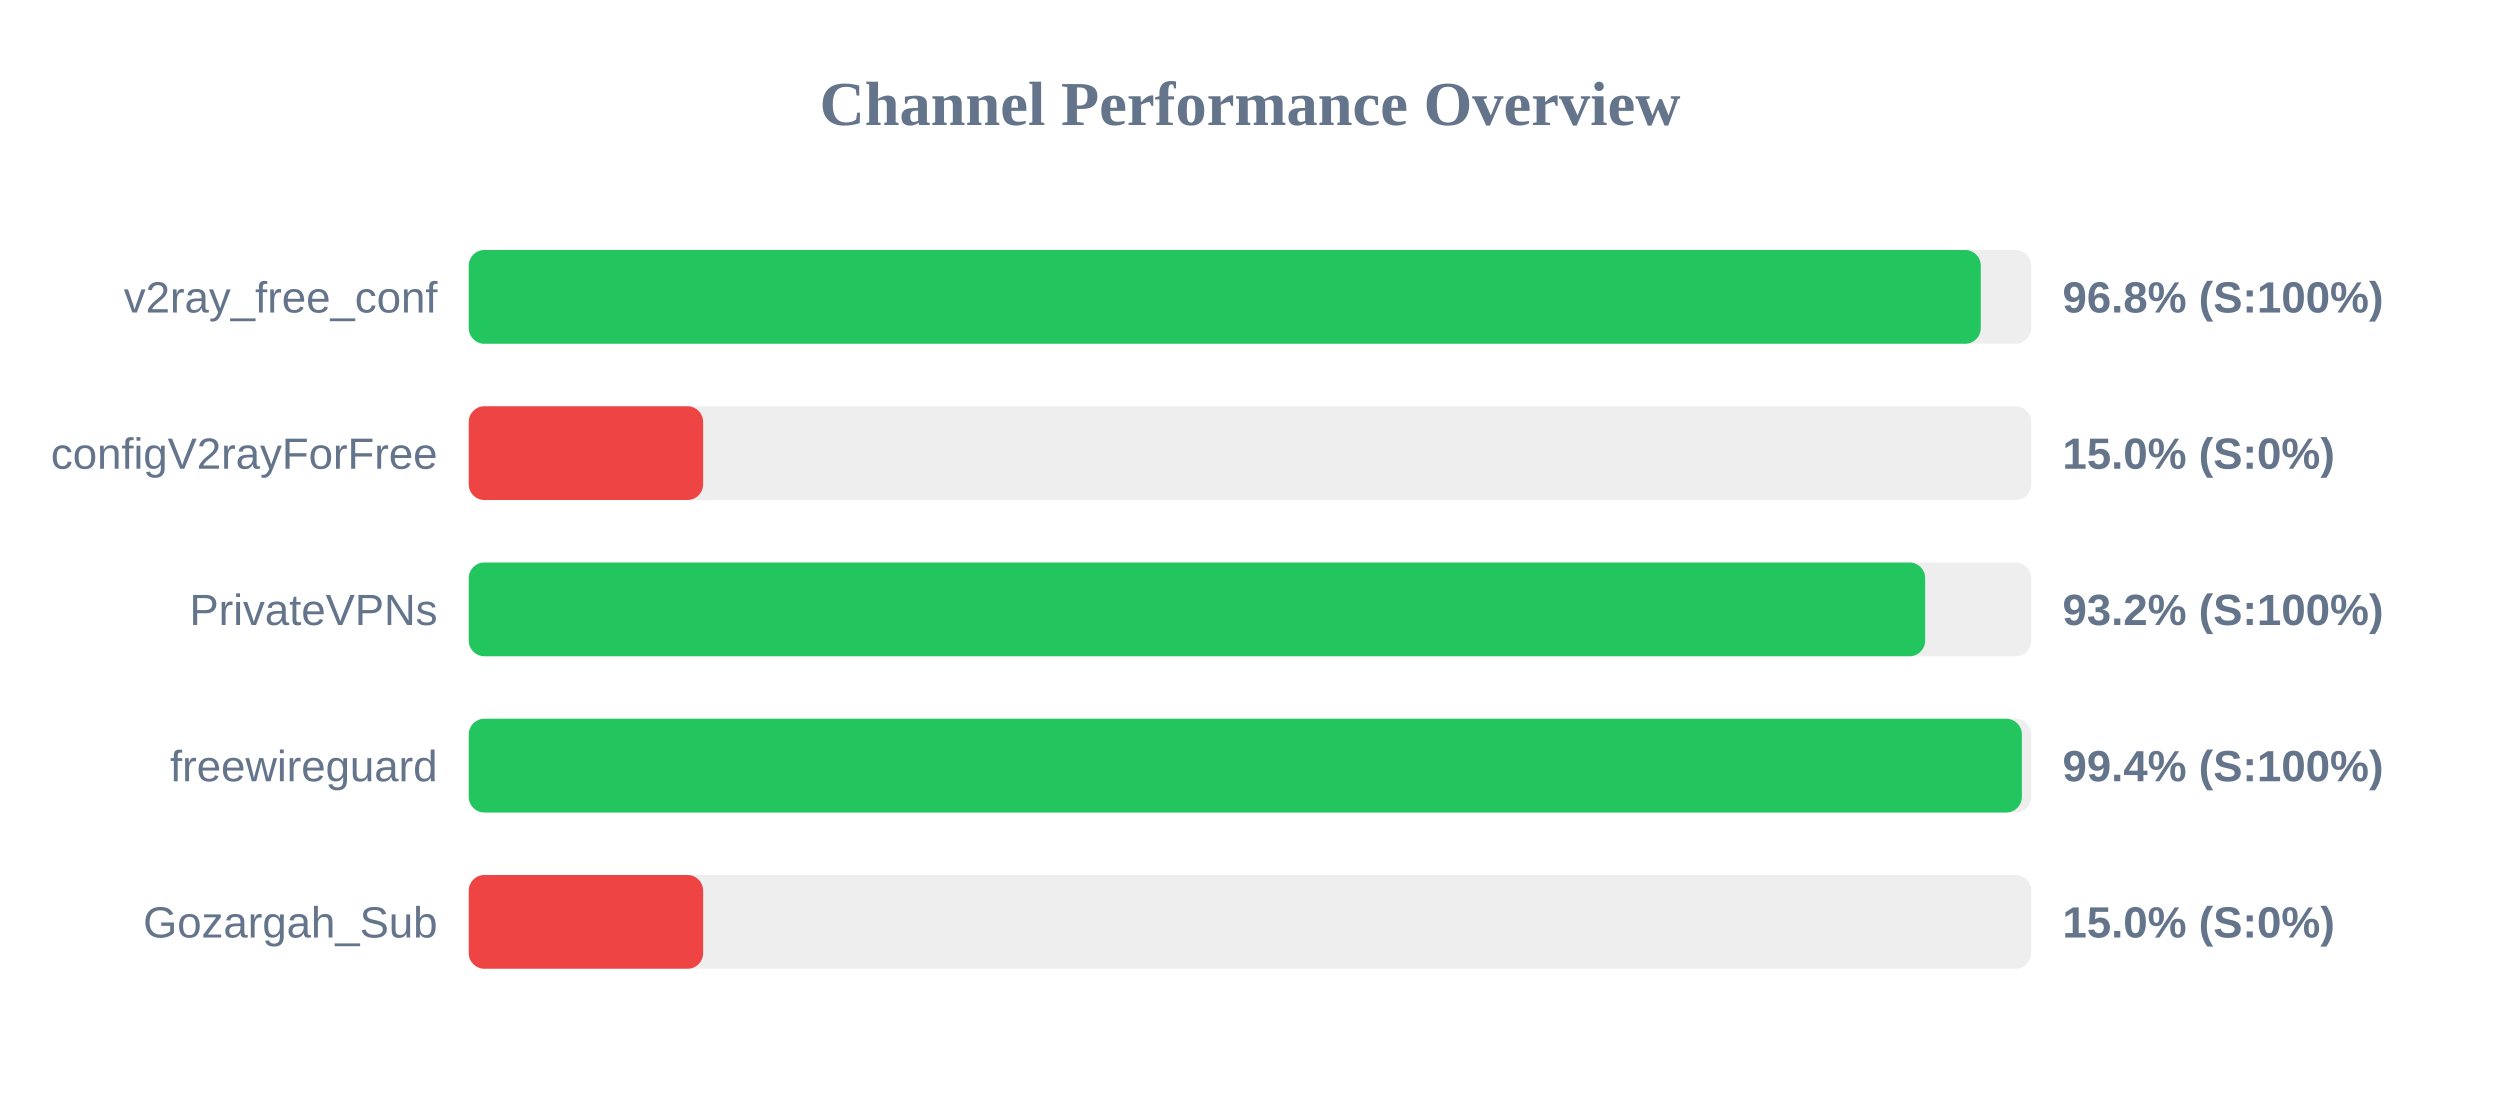
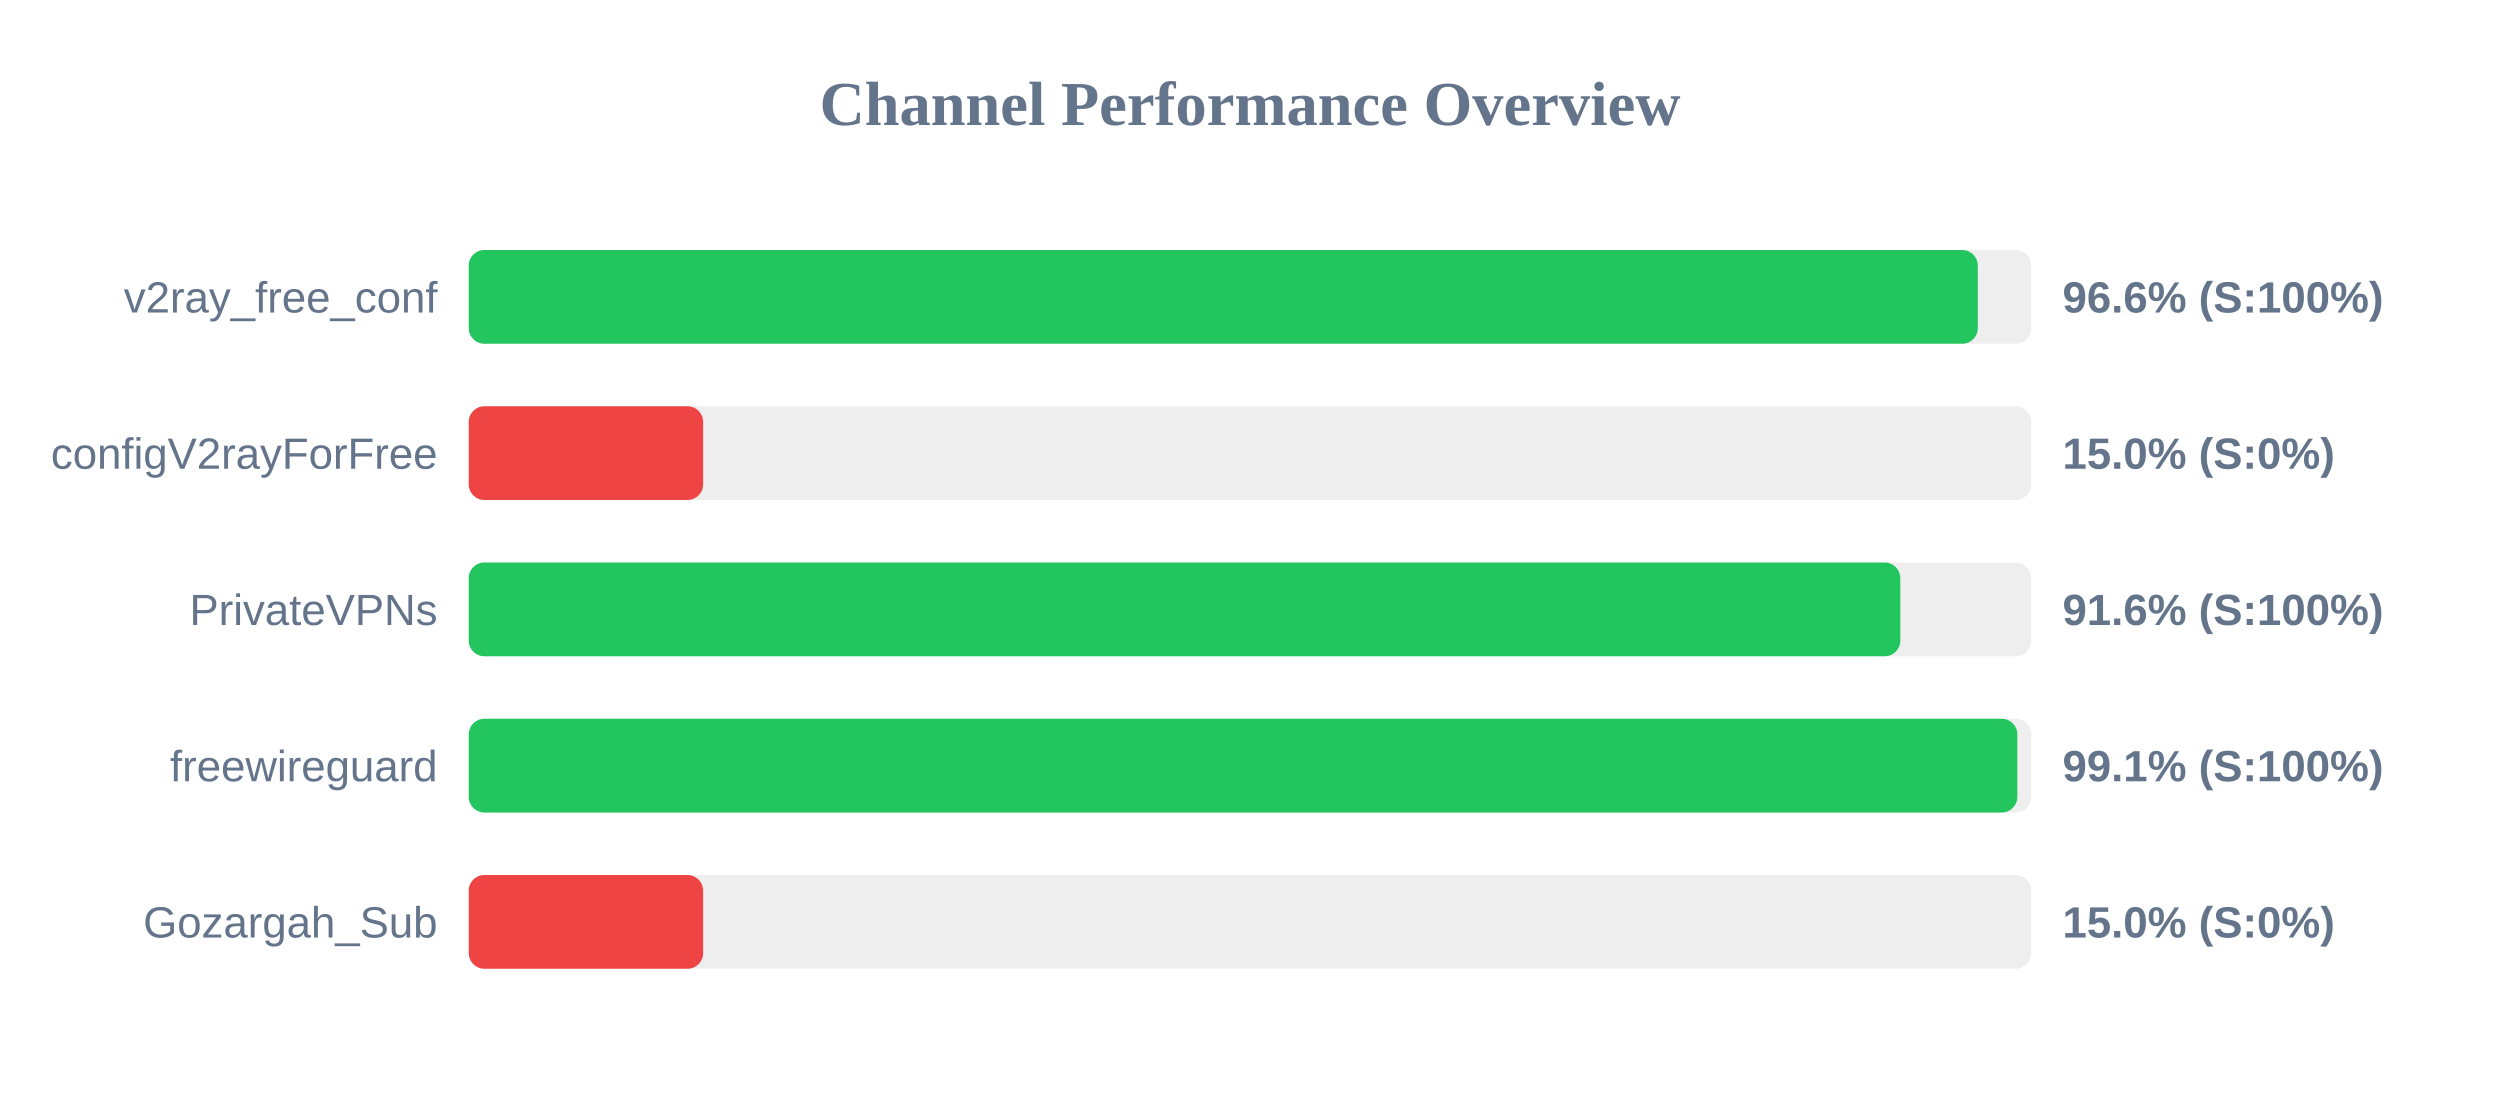
<svg xmlns="http://www.w3.org/2000/svg" width="800" height="350" version="1.1">
  <style>
        .row { font: 14px Arial; fill: #64748b; }
        .score { font: bold 14px Arial; fill: #64748b; }
    </style>
  <text x="400" y="40" text-anchor="middle" font-size="20px" font-weight="bold" fill="#64748b">Channel Performance Overview</text>
  <rect x="150" y="80" width="500" height="30" fill="#eee" rx="5" />
-   <rect x="150" y="80" width="483.85" height="30" fill="#22c55e" rx="5" />
+   <rect x="150" y="80" width="482.9" height="30" fill="#22c55e" rx="5" />
  <text x="140" y="100" text-anchor="end" class="row">v2ray_free_conf</text>
-   <text x="660" y="100" text-anchor="start" class="score">96.8% (S:100%)</text>
+   <text x="660" y="100" text-anchor="start" class="score">96.6% (S:100%)</text>
  <rect x="150" y="130" width="500" height="30" fill="#eee" rx="5" />
  <rect x="150" y="130" width="75.0" height="30" fill="#ef4444" rx="5" />
  <text x="140" y="150" text-anchor="end" class="row">configV2rayForFree</text>
  <text x="660" y="150" text-anchor="start" class="score">15.0% (S:0%)</text>
  <rect x="150" y="180" width="500" height="30" fill="#eee" rx="5" />
-   <rect x="150" y="180" width="466.05" height="30" fill="#22c55e" rx="5" />
+   <rect x="150" y="180" width="458.1" height="30" fill="#22c55e" rx="5" />
  <text x="140" y="200" text-anchor="end" class="row">PrivateVPNs</text>
-   <text x="660" y="200" text-anchor="start" class="score">93.2% (S:100%)</text>
+   <text x="660" y="200" text-anchor="start" class="score">91.6% (S:100%)</text>
  <rect x="150" y="230" width="500" height="30" fill="#eee" rx="5" />
-   <rect x="150" y="230" width="497.0" height="30" fill="#22c55e" rx="5" />
+   <rect x="150" y="230" width="495.55" height="30" fill="#22c55e" rx="5" />
  <text x="140" y="250" text-anchor="end" class="row">freewireguard</text>
-   <text x="660" y="250" text-anchor="start" class="score">99.4% (S:100%)</text>
+   <text x="660" y="250" text-anchor="start" class="score">99.1% (S:100%)</text>
  <rect x="150" y="280" width="500" height="30" fill="#eee" rx="5" />
  <rect x="150" y="280" width="75.0" height="30" fill="#ef4444" rx="5" />
  <text x="140" y="300" text-anchor="end" class="row">Gozargah_Sub</text>
  <text x="660" y="300" text-anchor="start" class="score">15.0% (S:0%)</text>
</svg>
